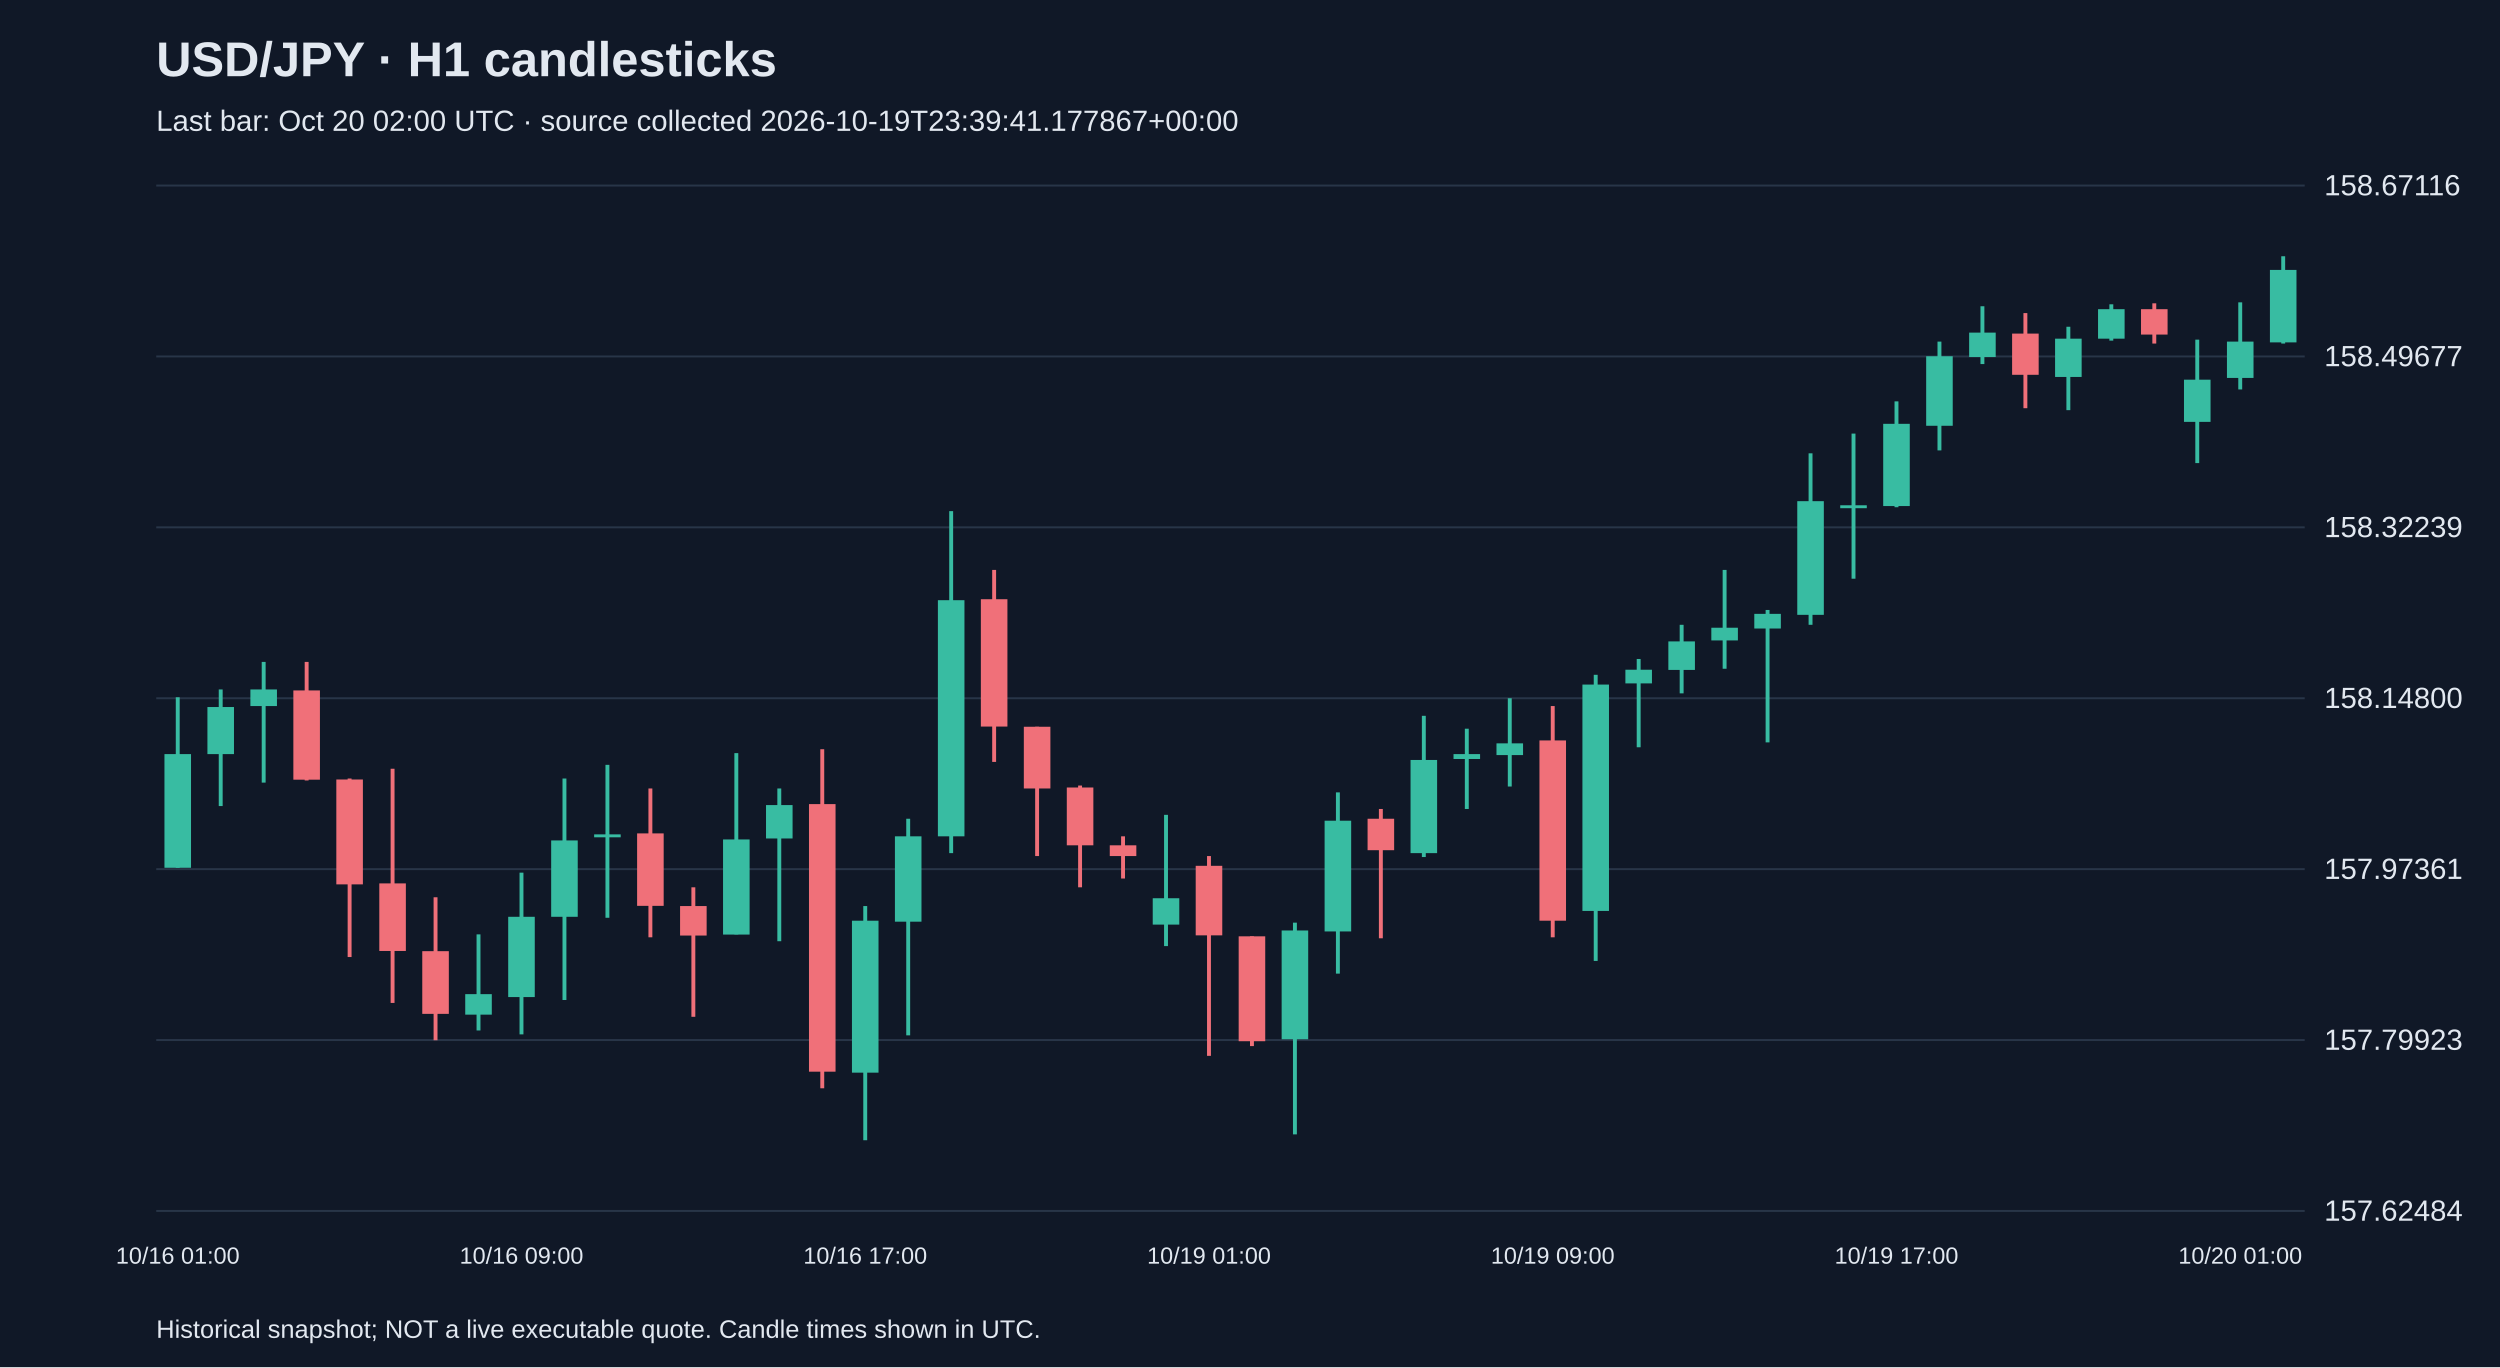
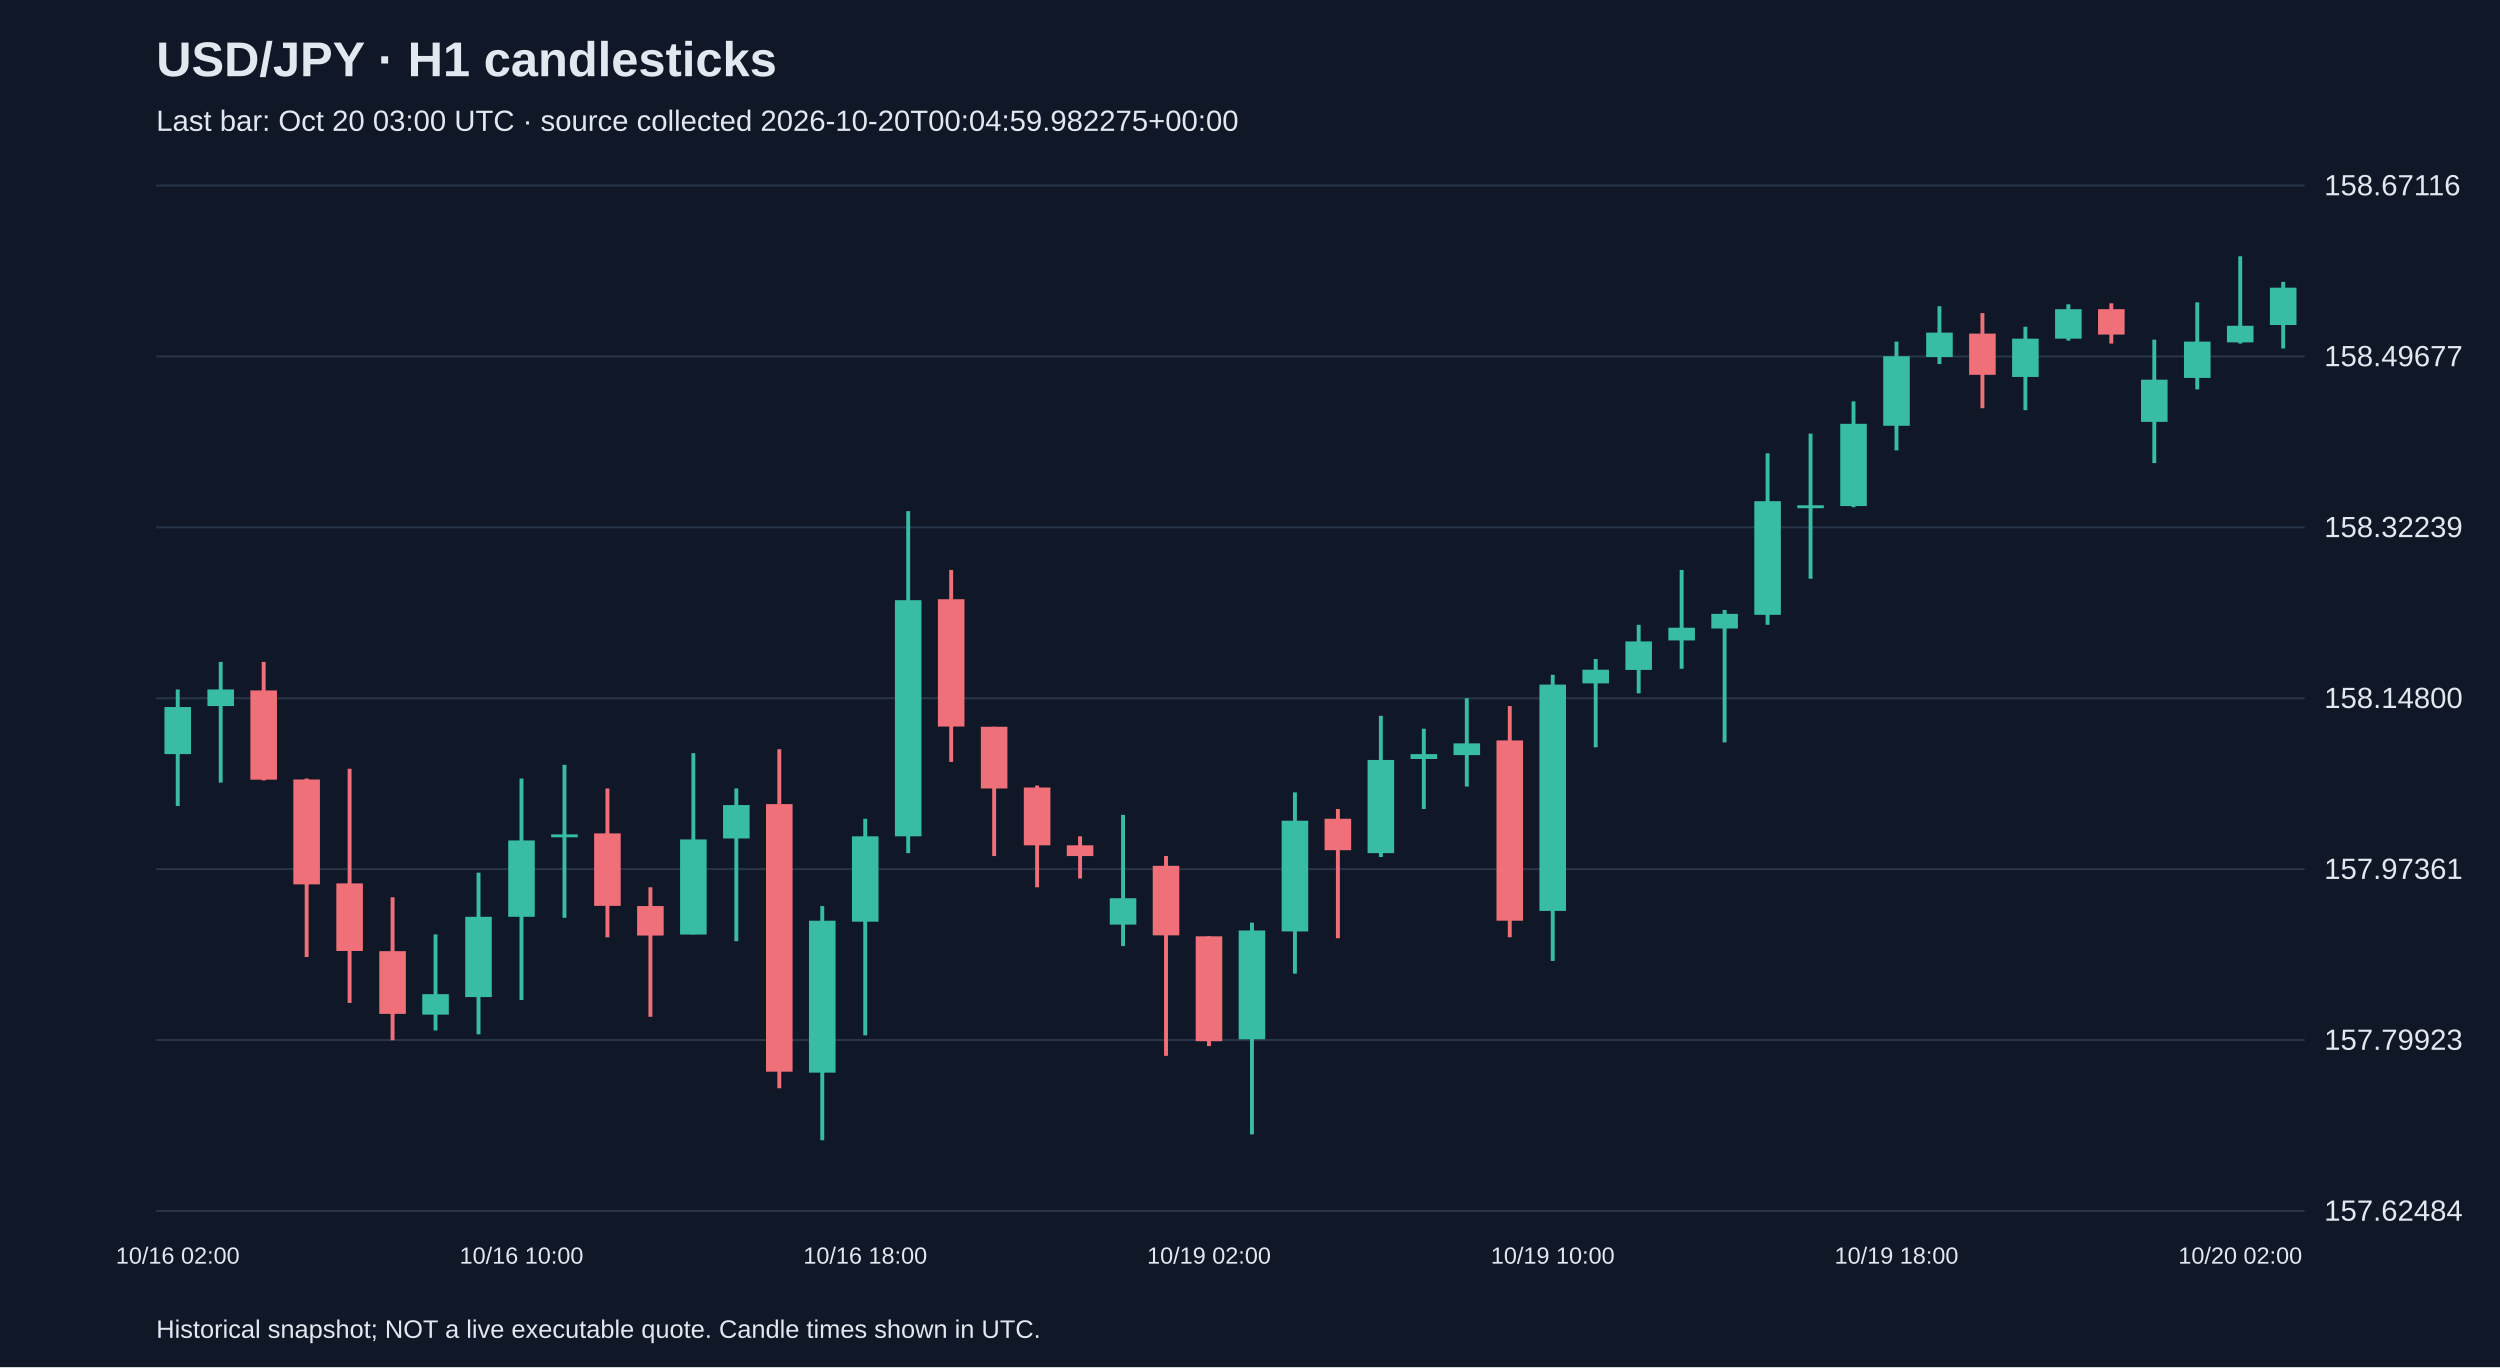
<svg xmlns="http://www.w3.org/2000/svg" viewBox="0 0 1280 700">
  <rect width="100%" height="100%" fill="#101827" />
  <style>text{font-family:Arial,sans-serif;fill:#e2e8f0}</style>
  <text x="80" y="39" font-size="25" font-weight="bold">USD/JPY · H1 candlesticks</text>
-   <text x="80" y="67" font-size="15" fill="#a6b1c5">Last bar: Oct 20 02:00 UTC · source collected 2026-10-19T23:39:41.177867+00:00</text>
+   <text x="80" y="67" font-size="15" fill="#a6b1c5">Last bar: Oct 20 03:00 UTC · source collected 2026-10-20T00:04:59.982275+00:00</text>
  <line x1="80" y1="620.0" x2="1180" y2="620.0" stroke="#283548" />
  <text x="1190" y="625.0" font-size="15">157.62484</text>
  <line x1="80" y1="532.5" x2="1180" y2="532.5" stroke="#283548" />
  <text x="1190" y="537.5" font-size="15">157.79923</text>
  <line x1="80" y1="445.0" x2="1180" y2="445.0" stroke="#283548" />
  <text x="1190" y="450.0" font-size="15">157.97361</text>
  <line x1="80" y1="357.5" x2="1180" y2="357.5" stroke="#283548" />
  <text x="1190" y="362.5" font-size="15">158.14800</text>
  <line x1="80" y1="270.0" x2="1180" y2="270.0" stroke="#283548" />
  <text x="1190" y="275.0" font-size="15">158.32239</text>
  <line x1="80" y1="182.5" x2="1180" y2="182.5" stroke="#283548" />
  <text x="1190" y="187.5" font-size="15">158.49677</text>
  <line x1="80" y1="95.0" x2="1180" y2="95.0" stroke="#283548" />
  <text x="1190" y="100.0" font-size="15">158.67116</text>
-   <line x1="91.0" y1="357.0" x2="91.0" y2="444.3" stroke="#38bca2" stroke-width="2" />
-   <rect x="84.2" y="386.1" width="13.6" height="58.2" fill="#38bca2" />
-   <text x="91.0" y="647" text-anchor="middle" font-size="12">10/16 01:00</text>
-   <line x1="113.0" y1="353.0" x2="113.0" y2="412.7" stroke="#38bca2" stroke-width="2" />
-   <rect x="106.2" y="362.0" width="13.6" height="24.1" fill="#38bca2" />
-   <line x1="135.0" y1="338.9" x2="135.0" y2="400.7" stroke="#38bca2" stroke-width="2" />
-   <rect x="128.2" y="353.0" width="13.6" height="8.5" fill="#38bca2" />
-   <line x1="157.0" y1="338.9" x2="157.0" y2="399.6" stroke="#f07079" stroke-width="2" />
-   <rect x="150.2" y="353.5" width="13.6" height="45.7" fill="#f07079" />
-   <line x1="179.0" y1="398.6" x2="179.0" y2="490.0" stroke="#f07079" stroke-width="2" />
-   <rect x="172.2" y="399.1" width="13.6" height="53.7" fill="#f07079" />
-   <line x1="201.0" y1="393.6" x2="201.0" y2="513.5" stroke="#f07079" stroke-width="2" />
-   <rect x="194.2" y="452.3" width="13.6" height="34.6" fill="#f07079" />
-   <line x1="223.0" y1="459.4" x2="223.0" y2="532.6" stroke="#f07079" stroke-width="2" />
-   <rect x="216.2" y="487.0" width="13.6" height="32.1" fill="#f07079" />
-   <line x1="245.0" y1="478.4" x2="245.0" y2="527.6" stroke="#38bca2" stroke-width="2" />
-   <rect x="238.2" y="509.0" width="13.6" height="10.5" fill="#38bca2" />
-   <line x1="267.0" y1="446.8" x2="267.0" y2="529.6" stroke="#38bca2" stroke-width="2" />
-   <rect x="260.2" y="469.4" width="13.6" height="41.1" fill="#38bca2" />
-   <text x="267.0" y="647" text-anchor="middle" font-size="12">10/16 09:00</text>
-   <line x1="289.0" y1="398.6" x2="289.0" y2="512.0" stroke="#38bca2" stroke-width="2" />
-   <rect x="282.2" y="430.3" width="13.6" height="39.1" fill="#38bca2" />
-   <line x1="311.0" y1="391.6" x2="311.0" y2="469.9" stroke="#38bca2" stroke-width="2" />
-   <rect x="304.2" y="427.2" width="13.6" height="1.5" fill="#38bca2" />
-   <line x1="333.0" y1="403.7" x2="333.0" y2="479.9" stroke="#f07079" stroke-width="2" />
-   <rect x="326.2" y="426.7" width="13.6" height="37.1" fill="#f07079" />
-   <line x1="355.0" y1="454.3" x2="355.0" y2="520.6" stroke="#f07079" stroke-width="2" />
-   <rect x="348.2" y="463.9" width="13.6" height="15.1" fill="#f07079" />
-   <line x1="377.0" y1="385.6" x2="377.0" y2="478.4" stroke="#38bca2" stroke-width="2" />
-   <rect x="370.2" y="429.8" width="13.6" height="48.7" fill="#38bca2" />
-   <line x1="399.0" y1="403.7" x2="399.0" y2="481.9" stroke="#38bca2" stroke-width="2" />
-   <rect x="392.2" y="412.2" width="13.6" height="17.1" fill="#38bca2" />
-   <line x1="421.0" y1="383.6" x2="421.0" y2="557.2" stroke="#f07079" stroke-width="2" />
-   <rect x="414.2" y="411.7" width="13.6" height="137.0" fill="#f07079" />
-   <line x1="443.0" y1="463.9" x2="443.0" y2="583.8" stroke="#38bca2" stroke-width="2" />
-   <rect x="436.2" y="471.4" width="13.6" height="77.8" fill="#38bca2" />
-   <text x="443.0" y="647" text-anchor="middle" font-size="12">10/16 17:00</text>
-   <line x1="465.0" y1="419.2" x2="465.0" y2="530.1" stroke="#38bca2" stroke-width="2" />
-   <rect x="458.2" y="428.2" width="13.6" height="43.7" fill="#38bca2" />
-   <line x1="487.0" y1="261.7" x2="487.0" y2="436.8" stroke="#38bca2" stroke-width="2" />
-   <rect x="480.2" y="307.3" width="13.6" height="120.9" fill="#38bca2" />
-   <line x1="509.0" y1="291.8" x2="509.0" y2="390.1" stroke="#f07079" stroke-width="2" />
-   <rect x="502.2" y="306.8" width="13.6" height="65.2" fill="#f07079" />
-   <line x1="531.0" y1="372.1" x2="531.0" y2="438.3" stroke="#f07079" stroke-width="2" />
-   <rect x="524.2" y="372.1" width="13.6" height="31.6" fill="#f07079" />
-   <line x1="553.0" y1="402.2" x2="553.0" y2="454.3" stroke="#f07079" stroke-width="2" />
-   <rect x="546.2" y="403.2" width="13.6" height="29.6" fill="#f07079" />
-   <line x1="575.0" y1="428.2" x2="575.0" y2="449.8" stroke="#f07079" stroke-width="2" />
-   <rect x="568.2" y="432.8" width="13.6" height="5.5" fill="#f07079" />
-   <line x1="597.0" y1="417.2" x2="597.0" y2="484.4" stroke="#38bca2" stroke-width="2" />
-   <rect x="590.2" y="459.9" width="13.6" height="13.5" fill="#38bca2" />
-   <line x1="619.0" y1="438.3" x2="619.0" y2="540.6" stroke="#f07079" stroke-width="2" />
-   <rect x="612.2" y="443.3" width="13.6" height="35.6" fill="#f07079" />
-   <text x="619.0" y="647" text-anchor="middle" font-size="12">10/19 01:00</text>
-   <line x1="641.0" y1="479.4" x2="641.0" y2="535.6" stroke="#f07079" stroke-width="2" />
-   <rect x="634.2" y="479.4" width="13.6" height="53.7" fill="#f07079" />
-   <line x1="663.0" y1="472.4" x2="663.0" y2="580.8" stroke="#38bca2" stroke-width="2" />
-   <rect x="656.2" y="476.4" width="13.6" height="55.7" fill="#38bca2" />
-   <line x1="685.0" y1="405.7" x2="685.0" y2="498.5" stroke="#38bca2" stroke-width="2" />
-   <rect x="678.2" y="420.2" width="13.6" height="56.7" fill="#38bca2" />
-   <line x1="707.0" y1="414.2" x2="707.0" y2="480.4" stroke="#f07079" stroke-width="2" />
-   <rect x="700.2" y="419.2" width="13.6" height="16.1" fill="#f07079" />
-   <line x1="729.0" y1="366.5" x2="729.0" y2="438.8" stroke="#38bca2" stroke-width="2" />
-   <rect x="722.2" y="389.1" width="13.6" height="47.7" fill="#38bca2" />
-   <line x1="751.0" y1="373.1" x2="751.0" y2="414.2" stroke="#38bca2" stroke-width="2" />
-   <rect x="744.2" y="386.1" width="13.6" height="2.5" fill="#38bca2" />
-   <line x1="773.0" y1="357.5" x2="773.0" y2="402.7" stroke="#38bca2" stroke-width="2" />
-   <rect x="766.2" y="380.6" width="13.6" height="6.0" fill="#38bca2" />
-   <line x1="795.0" y1="361.5" x2="795.0" y2="479.9" stroke="#f07079" stroke-width="2" />
-   <rect x="788.2" y="379.1" width="13.6" height="92.3" fill="#f07079" />
-   <text x="795.0" y="647" text-anchor="middle" font-size="12">10/19 09:00</text>
-   <line x1="817.0" y1="345.5" x2="817.0" y2="492.0" stroke="#38bca2" stroke-width="2" />
-   <rect x="810.2" y="350.5" width="13.6" height="115.9" fill="#38bca2" />
-   <line x1="839.0" y1="337.4" x2="839.0" y2="382.6" stroke="#38bca2" stroke-width="2" />
-   <rect x="832.2" y="342.9" width="13.6" height="7.0" fill="#38bca2" />
-   <line x1="861.0" y1="319.9" x2="861.0" y2="355.0" stroke="#38bca2" stroke-width="2" />
-   <rect x="854.2" y="328.4" width="13.6" height="14.6" fill="#38bca2" />
-   <line x1="883.0" y1="291.8" x2="883.0" y2="342.4" stroke="#38bca2" stroke-width="2" />
-   <rect x="876.2" y="321.4" width="13.6" height="6.5" fill="#38bca2" />
-   <line x1="905.0" y1="312.3" x2="905.0" y2="380.1" stroke="#38bca2" stroke-width="2" />
-   <rect x="898.2" y="314.3" width="13.6" height="7.5" fill="#38bca2" />
-   <line x1="927.0" y1="232.1" x2="927.0" y2="319.9" stroke="#38bca2" stroke-width="2" />
-   <rect x="920.2" y="256.6" width="13.6" height="58.2" fill="#38bca2" />
-   <line x1="949.0" y1="222.0" x2="949.0" y2="296.3" stroke="#38bca2" stroke-width="2" />
-   <rect x="942.2" y="258.7" width="13.6" height="1.5" fill="#38bca2" />
-   <line x1="971.0" y1="205.5" x2="971.0" y2="259.7" stroke="#38bca2" stroke-width="2" />
-   <rect x="964.2" y="217.0" width="13.6" height="42.1" fill="#38bca2" />
-   <text x="971.0" y="647" text-anchor="middle" font-size="12">10/19 17:00</text>
-   <line x1="993.0" y1="174.9" x2="993.0" y2="230.6" stroke="#38bca2" stroke-width="2" />
-   <rect x="986.2" y="182.4" width="13.6" height="35.6" fill="#38bca2" />
-   <line x1="1015.0" y1="156.8" x2="1015.0" y2="186.4" stroke="#38bca2" stroke-width="2" />
-   <rect x="1008.2" y="170.3" width="13.6" height="12.5" fill="#38bca2" />
-   <line x1="1037.0" y1="160.3" x2="1037.0" y2="209.0" stroke="#f07079" stroke-width="2" />
-   <rect x="1030.2" y="170.8" width="13.6" height="21.1" fill="#f07079" />
-   <line x1="1059.0" y1="167.3" x2="1059.0" y2="210.0" stroke="#38bca2" stroke-width="2" />
-   <rect x="1052.2" y="173.4" width="13.6" height="19.6" fill="#38bca2" />
-   <line x1="1081.0" y1="155.8" x2="1081.0" y2="174.4" stroke="#38bca2" stroke-width="2" />
-   <rect x="1074.2" y="158.3" width="13.6" height="15.1" fill="#38bca2" />
-   <line x1="1103.0" y1="155.3" x2="1103.0" y2="175.9" stroke="#f07079" stroke-width="2" />
-   <rect x="1096.2" y="158.3" width="13.6" height="13.0" fill="#f07079" />
-   <line x1="1125.0" y1="173.9" x2="1125.0" y2="237.1" stroke="#38bca2" stroke-width="2" />
-   <rect x="1118.2" y="194.4" width="13.6" height="21.6" fill="#38bca2" />
-   <line x1="1147.0" y1="154.8" x2="1147.0" y2="199.4" stroke="#38bca2" stroke-width="2" />
-   <rect x="1140.2" y="174.9" width="13.6" height="18.6" fill="#38bca2" />
-   <text x="1147.0" y="647" text-anchor="middle" font-size="12">10/20 01:00</text>
-   <line x1="1169.0" y1="131.2" x2="1169.0" y2="175.9" stroke="#38bca2" stroke-width="2" />
-   <rect x="1162.2" y="138.2" width="13.6" height="37.1" fill="#38bca2" />
+   <line x1="91.0" y1="353.0" x2="91.0" y2="412.7" stroke="#38bca2" stroke-width="2" />
+   <rect x="84.2" y="362.0" width="13.6" height="24.1" fill="#38bca2" />
+   <text x="91.0" y="647" text-anchor="middle" font-size="12">10/16 02:00</text>
+   <line x1="113.0" y1="338.9" x2="113.0" y2="400.7" stroke="#38bca2" stroke-width="2" />
+   <rect x="106.2" y="353.0" width="13.6" height="8.5" fill="#38bca2" />
+   <line x1="135.0" y1="338.9" x2="135.0" y2="399.6" stroke="#f07079" stroke-width="2" />
+   <rect x="128.2" y="353.5" width="13.6" height="45.7" fill="#f07079" />
+   <line x1="157.0" y1="398.6" x2="157.0" y2="490.0" stroke="#f07079" stroke-width="2" />
+   <rect x="150.2" y="399.1" width="13.6" height="53.7" fill="#f07079" />
+   <line x1="179.0" y1="393.6" x2="179.0" y2="513.5" stroke="#f07079" stroke-width="2" />
+   <rect x="172.2" y="452.3" width="13.6" height="34.6" fill="#f07079" />
+   <line x1="201.0" y1="459.4" x2="201.0" y2="532.6" stroke="#f07079" stroke-width="2" />
+   <rect x="194.2" y="487.0" width="13.6" height="32.1" fill="#f07079" />
+   <line x1="223.0" y1="478.4" x2="223.0" y2="527.6" stroke="#38bca2" stroke-width="2" />
+   <rect x="216.2" y="509.0" width="13.6" height="10.5" fill="#38bca2" />
+   <line x1="245.0" y1="446.8" x2="245.0" y2="529.6" stroke="#38bca2" stroke-width="2" />
+   <rect x="238.2" y="469.4" width="13.6" height="41.1" fill="#38bca2" />
+   <line x1="267.0" y1="398.6" x2="267.0" y2="512.0" stroke="#38bca2" stroke-width="2" />
+   <rect x="260.2" y="430.3" width="13.6" height="39.1" fill="#38bca2" />
+   <text x="267.0" y="647" text-anchor="middle" font-size="12">10/16 10:00</text>
+   <line x1="289.0" y1="391.6" x2="289.0" y2="469.9" stroke="#38bca2" stroke-width="2" />
+   <rect x="282.2" y="427.2" width="13.6" height="1.5" fill="#38bca2" />
+   <line x1="311.0" y1="403.7" x2="311.0" y2="479.9" stroke="#f07079" stroke-width="2" />
+   <rect x="304.2" y="426.7" width="13.6" height="37.1" fill="#f07079" />
+   <line x1="333.0" y1="454.3" x2="333.0" y2="520.6" stroke="#f07079" stroke-width="2" />
+   <rect x="326.2" y="463.9" width="13.6" height="15.1" fill="#f07079" />
+   <line x1="355.0" y1="385.6" x2="355.0" y2="478.4" stroke="#38bca2" stroke-width="2" />
+   <rect x="348.2" y="429.8" width="13.6" height="48.7" fill="#38bca2" />
+   <line x1="377.0" y1="403.7" x2="377.0" y2="481.9" stroke="#38bca2" stroke-width="2" />
+   <rect x="370.2" y="412.2" width="13.6" height="17.1" fill="#38bca2" />
+   <line x1="399.0" y1="383.6" x2="399.0" y2="557.2" stroke="#f07079" stroke-width="2" />
+   <rect x="392.2" y="411.7" width="13.6" height="137.0" fill="#f07079" />
+   <line x1="421.0" y1="463.9" x2="421.0" y2="583.8" stroke="#38bca2" stroke-width="2" />
+   <rect x="414.2" y="471.4" width="13.6" height="77.8" fill="#38bca2" />
+   <line x1="443.0" y1="419.2" x2="443.0" y2="530.1" stroke="#38bca2" stroke-width="2" />
+   <rect x="436.2" y="428.2" width="13.6" height="43.7" fill="#38bca2" />
+   <text x="443.0" y="647" text-anchor="middle" font-size="12">10/16 18:00</text>
+   <line x1="465.0" y1="261.7" x2="465.0" y2="436.8" stroke="#38bca2" stroke-width="2" />
+   <rect x="458.2" y="307.3" width="13.6" height="120.9" fill="#38bca2" />
+   <line x1="487.0" y1="291.8" x2="487.0" y2="390.1" stroke="#f07079" stroke-width="2" />
+   <rect x="480.2" y="306.8" width="13.6" height="65.2" fill="#f07079" />
+   <line x1="509.0" y1="372.1" x2="509.0" y2="438.3" stroke="#f07079" stroke-width="2" />
+   <rect x="502.2" y="372.1" width="13.6" height="31.6" fill="#f07079" />
+   <line x1="531.0" y1="402.2" x2="531.0" y2="454.3" stroke="#f07079" stroke-width="2" />
+   <rect x="524.2" y="403.2" width="13.6" height="29.6" fill="#f07079" />
+   <line x1="553.0" y1="428.2" x2="553.0" y2="449.8" stroke="#f07079" stroke-width="2" />
+   <rect x="546.2" y="432.8" width="13.6" height="5.5" fill="#f07079" />
+   <line x1="575.0" y1="417.2" x2="575.0" y2="484.4" stroke="#38bca2" stroke-width="2" />
+   <rect x="568.2" y="459.9" width="13.6" height="13.5" fill="#38bca2" />
+   <line x1="597.0" y1="438.3" x2="597.0" y2="540.6" stroke="#f07079" stroke-width="2" />
+   <rect x="590.2" y="443.3" width="13.6" height="35.6" fill="#f07079" />
+   <line x1="619.0" y1="479.4" x2="619.0" y2="535.6" stroke="#f07079" stroke-width="2" />
+   <rect x="612.2" y="479.4" width="13.6" height="53.7" fill="#f07079" />
+   <text x="619.0" y="647" text-anchor="middle" font-size="12">10/19 02:00</text>
+   <line x1="641.0" y1="472.4" x2="641.0" y2="580.8" stroke="#38bca2" stroke-width="2" />
+   <rect x="634.2" y="476.4" width="13.6" height="55.7" fill="#38bca2" />
+   <line x1="663.0" y1="405.7" x2="663.0" y2="498.5" stroke="#38bca2" stroke-width="2" />
+   <rect x="656.2" y="420.2" width="13.6" height="56.7" fill="#38bca2" />
+   <line x1="685.0" y1="414.2" x2="685.0" y2="480.4" stroke="#f07079" stroke-width="2" />
+   <rect x="678.2" y="419.2" width="13.6" height="16.1" fill="#f07079" />
+   <line x1="707.0" y1="366.5" x2="707.0" y2="438.8" stroke="#38bca2" stroke-width="2" />
+   <rect x="700.2" y="389.1" width="13.6" height="47.7" fill="#38bca2" />
+   <line x1="729.0" y1="373.1" x2="729.0" y2="414.2" stroke="#38bca2" stroke-width="2" />
+   <rect x="722.2" y="386.1" width="13.6" height="2.5" fill="#38bca2" />
+   <line x1="751.0" y1="357.5" x2="751.0" y2="402.7" stroke="#38bca2" stroke-width="2" />
+   <rect x="744.2" y="380.6" width="13.6" height="6.0" fill="#38bca2" />
+   <line x1="773.0" y1="361.5" x2="773.0" y2="479.9" stroke="#f07079" stroke-width="2" />
+   <rect x="766.2" y="379.1" width="13.6" height="92.3" fill="#f07079" />
+   <line x1="795.0" y1="345.5" x2="795.0" y2="492.0" stroke="#38bca2" stroke-width="2" />
+   <rect x="788.2" y="350.5" width="13.6" height="115.9" fill="#38bca2" />
+   <text x="795.0" y="647" text-anchor="middle" font-size="12">10/19 10:00</text>
+   <line x1="817.0" y1="337.4" x2="817.0" y2="382.6" stroke="#38bca2" stroke-width="2" />
+   <rect x="810.2" y="342.9" width="13.6" height="7.0" fill="#38bca2" />
+   <line x1="839.0" y1="319.9" x2="839.0" y2="355.0" stroke="#38bca2" stroke-width="2" />
+   <rect x="832.2" y="328.4" width="13.6" height="14.6" fill="#38bca2" />
+   <line x1="861.0" y1="291.8" x2="861.0" y2="342.4" stroke="#38bca2" stroke-width="2" />
+   <rect x="854.2" y="321.4" width="13.6" height="6.5" fill="#38bca2" />
+   <line x1="883.0" y1="312.3" x2="883.0" y2="380.1" stroke="#38bca2" stroke-width="2" />
+   <rect x="876.2" y="314.3" width="13.6" height="7.5" fill="#38bca2" />
+   <line x1="905.0" y1="232.1" x2="905.0" y2="319.9" stroke="#38bca2" stroke-width="2" />
+   <rect x="898.2" y="256.6" width="13.6" height="58.2" fill="#38bca2" />
+   <line x1="927.0" y1="222.0" x2="927.0" y2="296.3" stroke="#38bca2" stroke-width="2" />
+   <rect x="920.2" y="258.7" width="13.6" height="1.5" fill="#38bca2" />
+   <line x1="949.0" y1="205.5" x2="949.0" y2="259.7" stroke="#38bca2" stroke-width="2" />
+   <rect x="942.2" y="217.0" width="13.6" height="42.1" fill="#38bca2" />
+   <line x1="971.0" y1="174.9" x2="971.0" y2="230.6" stroke="#38bca2" stroke-width="2" />
+   <rect x="964.2" y="182.4" width="13.6" height="35.6" fill="#38bca2" />
+   <text x="971.0" y="647" text-anchor="middle" font-size="12">10/19 18:00</text>
+   <line x1="993.0" y1="156.8" x2="993.0" y2="186.4" stroke="#38bca2" stroke-width="2" />
+   <rect x="986.2" y="170.3" width="13.6" height="12.5" fill="#38bca2" />
+   <line x1="1015.0" y1="160.3" x2="1015.0" y2="209.0" stroke="#f07079" stroke-width="2" />
+   <rect x="1008.2" y="170.8" width="13.6" height="21.1" fill="#f07079" />
+   <line x1="1037.0" y1="167.3" x2="1037.0" y2="210.0" stroke="#38bca2" stroke-width="2" />
+   <rect x="1030.2" y="173.4" width="13.6" height="19.6" fill="#38bca2" />
+   <line x1="1059.0" y1="155.8" x2="1059.0" y2="174.4" stroke="#38bca2" stroke-width="2" />
+   <rect x="1052.2" y="158.3" width="13.6" height="15.1" fill="#38bca2" />
+   <line x1="1081.0" y1="155.3" x2="1081.0" y2="175.9" stroke="#f07079" stroke-width="2" />
+   <rect x="1074.2" y="158.3" width="13.6" height="13.0" fill="#f07079" />
+   <line x1="1103.0" y1="173.9" x2="1103.0" y2="237.1" stroke="#38bca2" stroke-width="2" />
+   <rect x="1096.2" y="194.4" width="13.6" height="21.6" fill="#38bca2" />
+   <line x1="1125.0" y1="154.8" x2="1125.0" y2="199.4" stroke="#38bca2" stroke-width="2" />
+   <rect x="1118.2" y="174.9" width="13.6" height="18.6" fill="#38bca2" />
+   <line x1="1147.0" y1="131.2" x2="1147.0" y2="175.9" stroke="#38bca2" stroke-width="2" />
+   <rect x="1140.2" y="166.8" width="13.6" height="8.5" fill="#38bca2" />
+   <text x="1147.0" y="647" text-anchor="middle" font-size="12">10/20 02:00</text>
+   <line x1="1169.0" y1="144.3" x2="1169.0" y2="178.4" stroke="#38bca2" stroke-width="2" />
+   <rect x="1162.2" y="147.3" width="13.6" height="19.1" fill="#38bca2" />
  <text x="80" y="685" font-size="13">Historical snapshot; NOT a live executable quote. Candle times shown in UTC.</text>
</svg>
